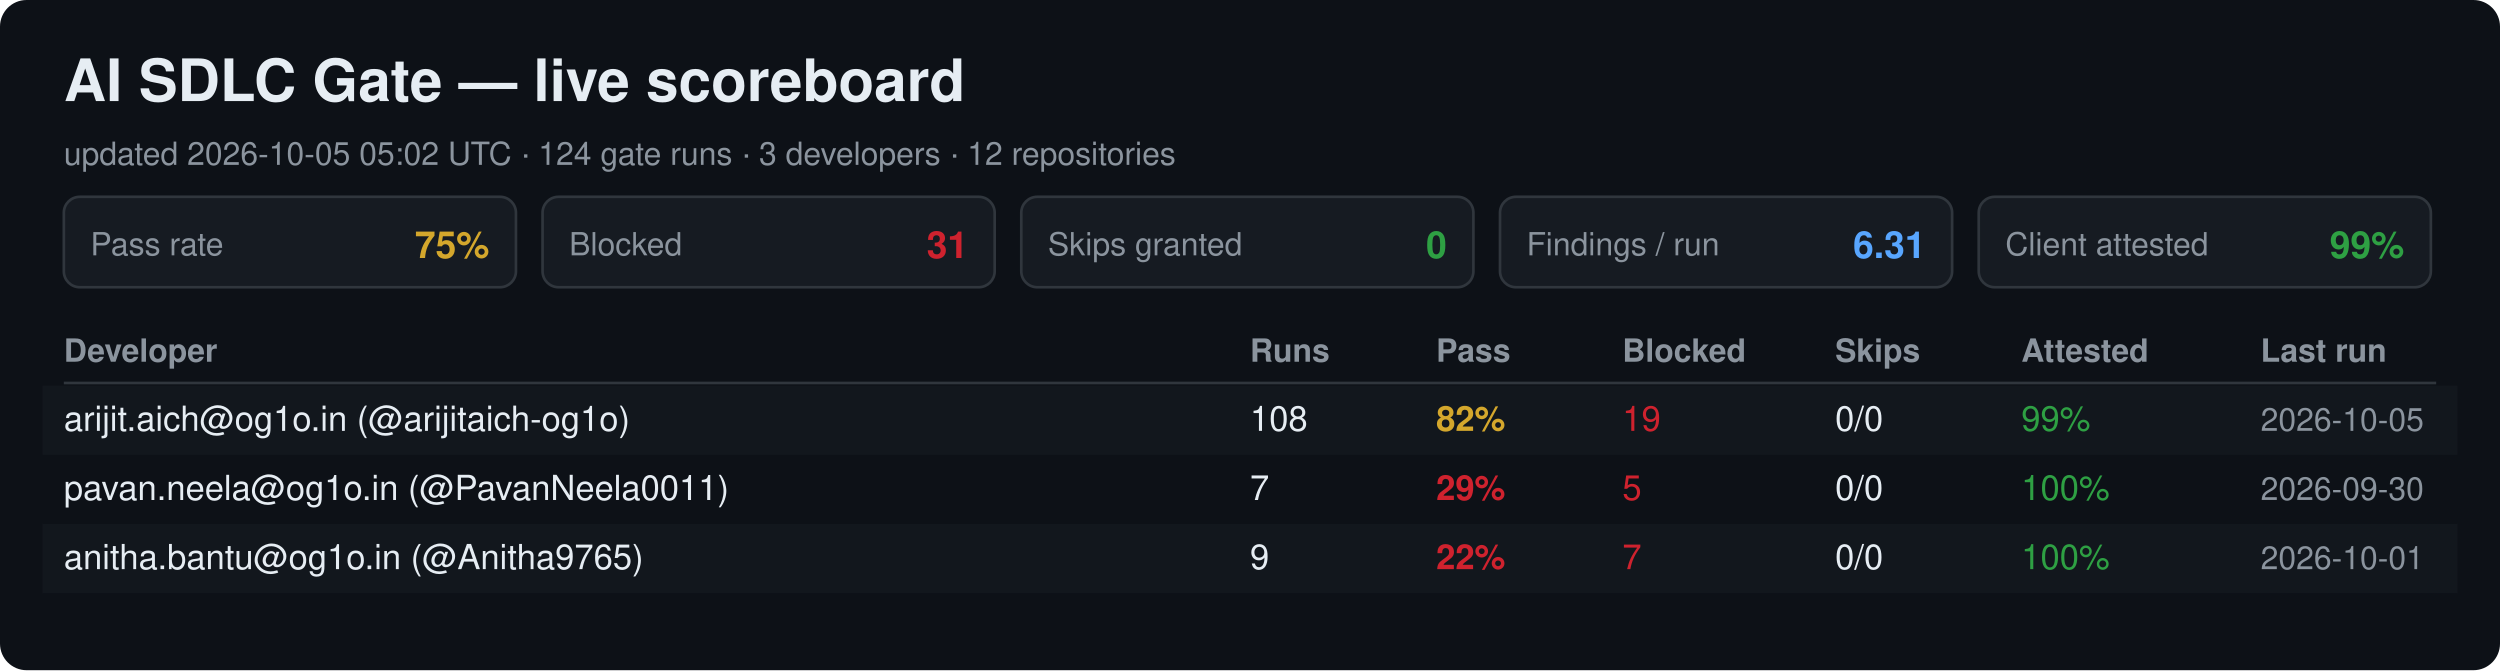
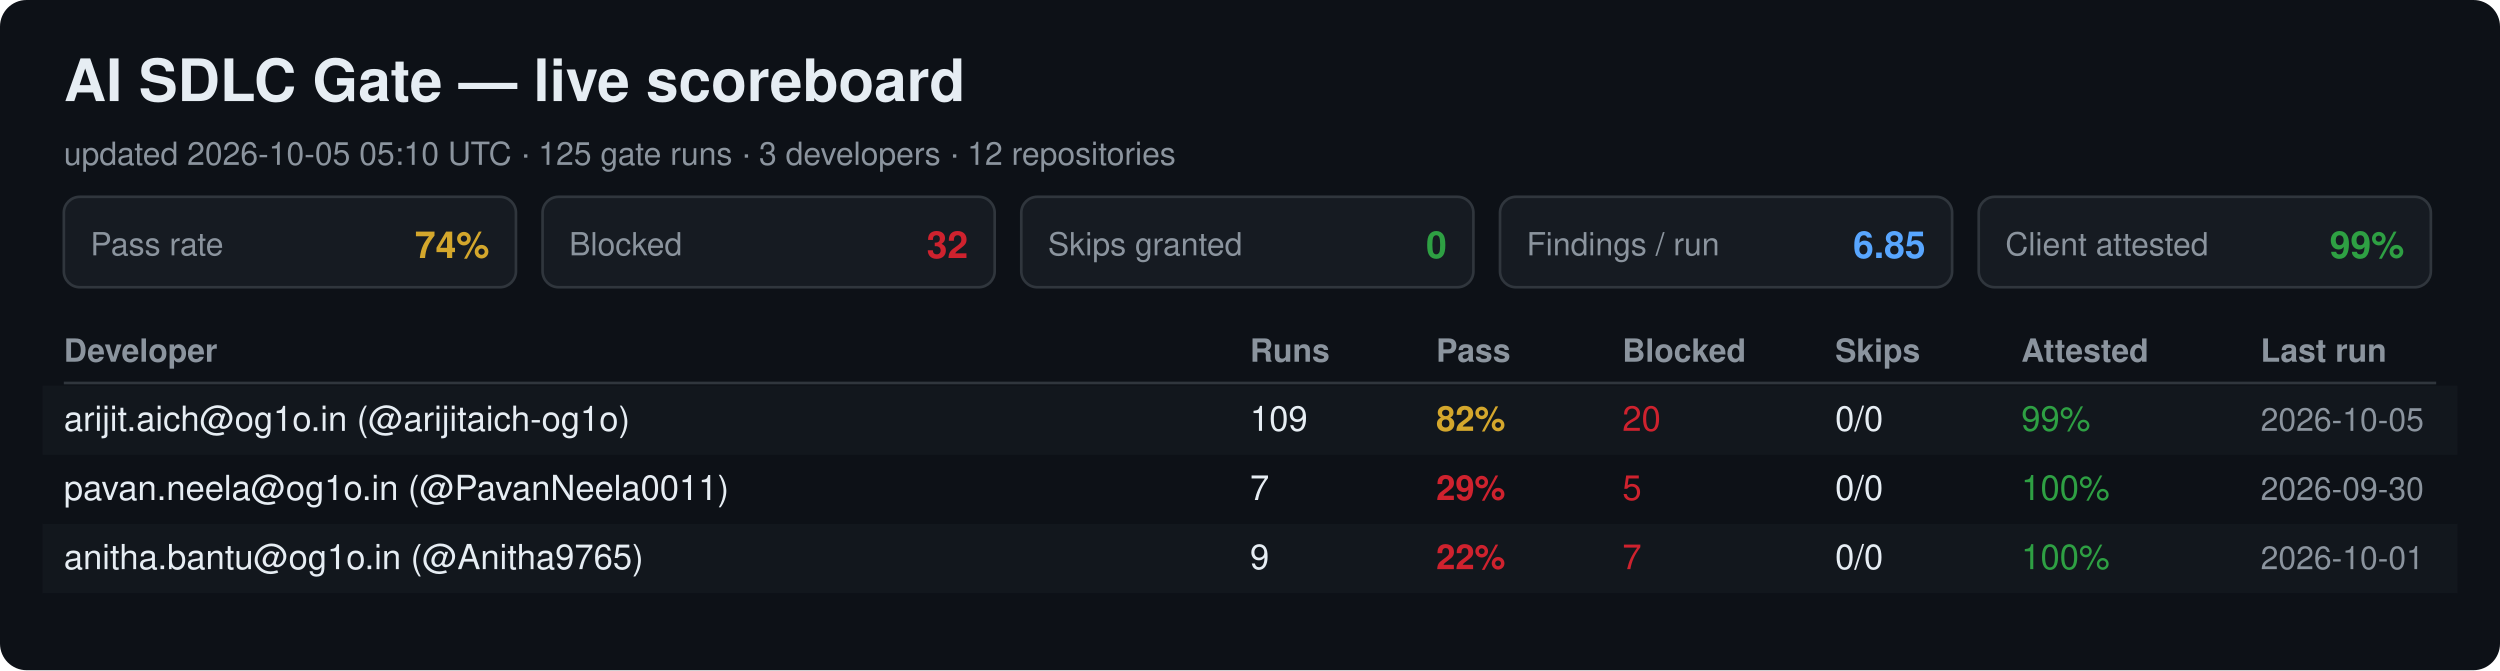
<svg xmlns="http://www.w3.org/2000/svg" width="940" height="252" viewBox="0 0 940 252" font-family="Segoe UI, Helvetica, Arial, sans-serif">
  <rect width="940" height="252" rx="10" fill="#0d1117" />
  <text x="24" y="38" font-size="22" font-weight="700" fill="#e6edf3">AI SDLC Gate — live scoreboard</text>
-   <text x="24" y="62" font-size="12" fill="#8b949e">updated 2026-10-05 05:02 UTC · 124 gate runs · 3 developers · 12 repositories</text>
+   <text x="24" y="62" font-size="12" fill="#8b949e">updated 2026-10-05 05:10 UTC · 125 gate runs · 3 developers · 12 repositories</text>
  <rect x="24" y="74" width="170" height="34" rx="6" fill="#161b22" stroke="#30363d" />
  <text x="34" y="96" font-size="12" fill="#8b949e">Pass rate</text>
-   <text x="184" y="97" font-size="14" font-weight="700" fill="#d4a72c" text-anchor="end">75%</text>
+   <text x="184" y="97" font-size="14" font-weight="700" fill="#d4a72c" text-anchor="end">74%</text>
  <rect x="204" y="74" width="170" height="34" rx="6" fill="#161b22" stroke="#30363d" />
  <text x="214" y="96" font-size="12" fill="#8b949e">Blocked</text>
-   <text x="364" y="97" font-size="14" font-weight="700" fill="#cf222e" text-anchor="end">31</text>
+   <text x="364" y="97" font-size="14" font-weight="700" fill="#cf222e" text-anchor="end">32</text>
  <rect x="384" y="74" width="170" height="34" rx="6" fill="#161b22" stroke="#30363d" />
  <text x="394" y="96" font-size="12" fill="#8b949e">Skips granted</text>
  <text x="544" y="97" font-size="14" font-weight="700" fill="#2ea043" text-anchor="end">0</text>
  <rect x="564" y="74" width="170" height="34" rx="6" fill="#161b22" stroke="#30363d" />
  <text x="574" y="96" font-size="12" fill="#8b949e">Findings / run</text>
-   <text x="724" y="97" font-size="14" font-weight="700" fill="#58a6ff" text-anchor="end">6.31</text>
+   <text x="724" y="97" font-size="14" font-weight="700" fill="#58a6ff" text-anchor="end">6.85</text>
  <rect x="744" y="74" width="170" height="34" rx="6" fill="#161b22" stroke="#30363d" />
  <text x="754" y="96" font-size="12" fill="#8b949e">Client attested</text>
  <text x="904" y="97" font-size="14" font-weight="700" fill="#2ea043" text-anchor="end">99%</text>
  <text x="24" y="136" font-size="12" font-weight="700" fill="#8b949e">Developer</text>
  <text x="470" y="136" font-size="12" font-weight="700" fill="#8b949e">Runs</text>
  <text x="540" y="136" font-size="12" font-weight="700" fill="#8b949e">Pass</text>
  <text x="610" y="136" font-size="12" font-weight="700" fill="#8b949e">Blocked</text>
  <text x="690" y="136" font-size="12" font-weight="700" fill="#8b949e">Skips</text>
  <text x="760" y="136" font-size="12" font-weight="700" fill="#8b949e">Attested</text>
  <text x="850" y="136" font-size="12" font-weight="700" fill="#8b949e">Last run</text>
  <line x1="24" y1="144" x2="916" y2="144" stroke="#30363d" />
  <rect x="16" y="145" width="908" height="26" fill="#161b22" opacity="0.6" />
  <text x="24" y="162" font-size="13" fill="#e6edf3">arijit.aich@og1o.in (@arijitaich-og1o)</text>
-   <text x="470" y="162" font-size="13" fill="#e6edf3">108</text>
+   <text x="470" y="162" font-size="13" fill="#e6edf3">109</text>
  <text x="540" y="162" font-size="13" font-weight="700" fill="#d4a72c">82%</text>
-   <text x="610" y="162" font-size="13" fill="#cf222e">19</text>
+   <text x="610" y="162" font-size="13" fill="#cf222e">20</text>
  <text x="690" y="162" font-size="13" fill="#e6edf3">0/0</text>
  <text x="760" y="162" font-size="13" fill="#2ea043">99%</text>
  <text x="850" y="162" font-size="12" fill="#8b949e">2026-10-05</text>
  <text x="24" y="188" font-size="13" fill="#e6edf3">pavan.neela@og1o.in (@PavanNeela0011)</text>
  <text x="470" y="188" font-size="13" fill="#e6edf3">7</text>
  <text x="540" y="188" font-size="13" font-weight="700" fill="#cf222e">29%</text>
  <text x="610" y="188" font-size="13" fill="#cf222e">5</text>
  <text x="690" y="188" font-size="13" fill="#e6edf3">0/0</text>
  <text x="760" y="188" font-size="13" fill="#2ea043">100%</text>
  <text x="850" y="188" font-size="12" fill="#8b949e">2026-09-30</text>
  <rect x="16" y="197" width="908" height="26" fill="#161b22" opacity="0.6" />
  <text x="24" y="214" font-size="13" fill="#e6edf3">anitha.bantu@og1o.in (@Anitha9765)</text>
  <text x="470" y="214" font-size="13" fill="#e6edf3">9</text>
  <text x="540" y="214" font-size="13" font-weight="700" fill="#cf222e">22%</text>
  <text x="610" y="214" font-size="13" fill="#cf222e">7</text>
  <text x="690" y="214" font-size="13" fill="#e6edf3">0/0</text>
  <text x="760" y="214" font-size="13" fill="#2ea043">100%</text>
  <text x="850" y="214" font-size="12" fill="#8b949e">2026-10-01</text>
</svg>
